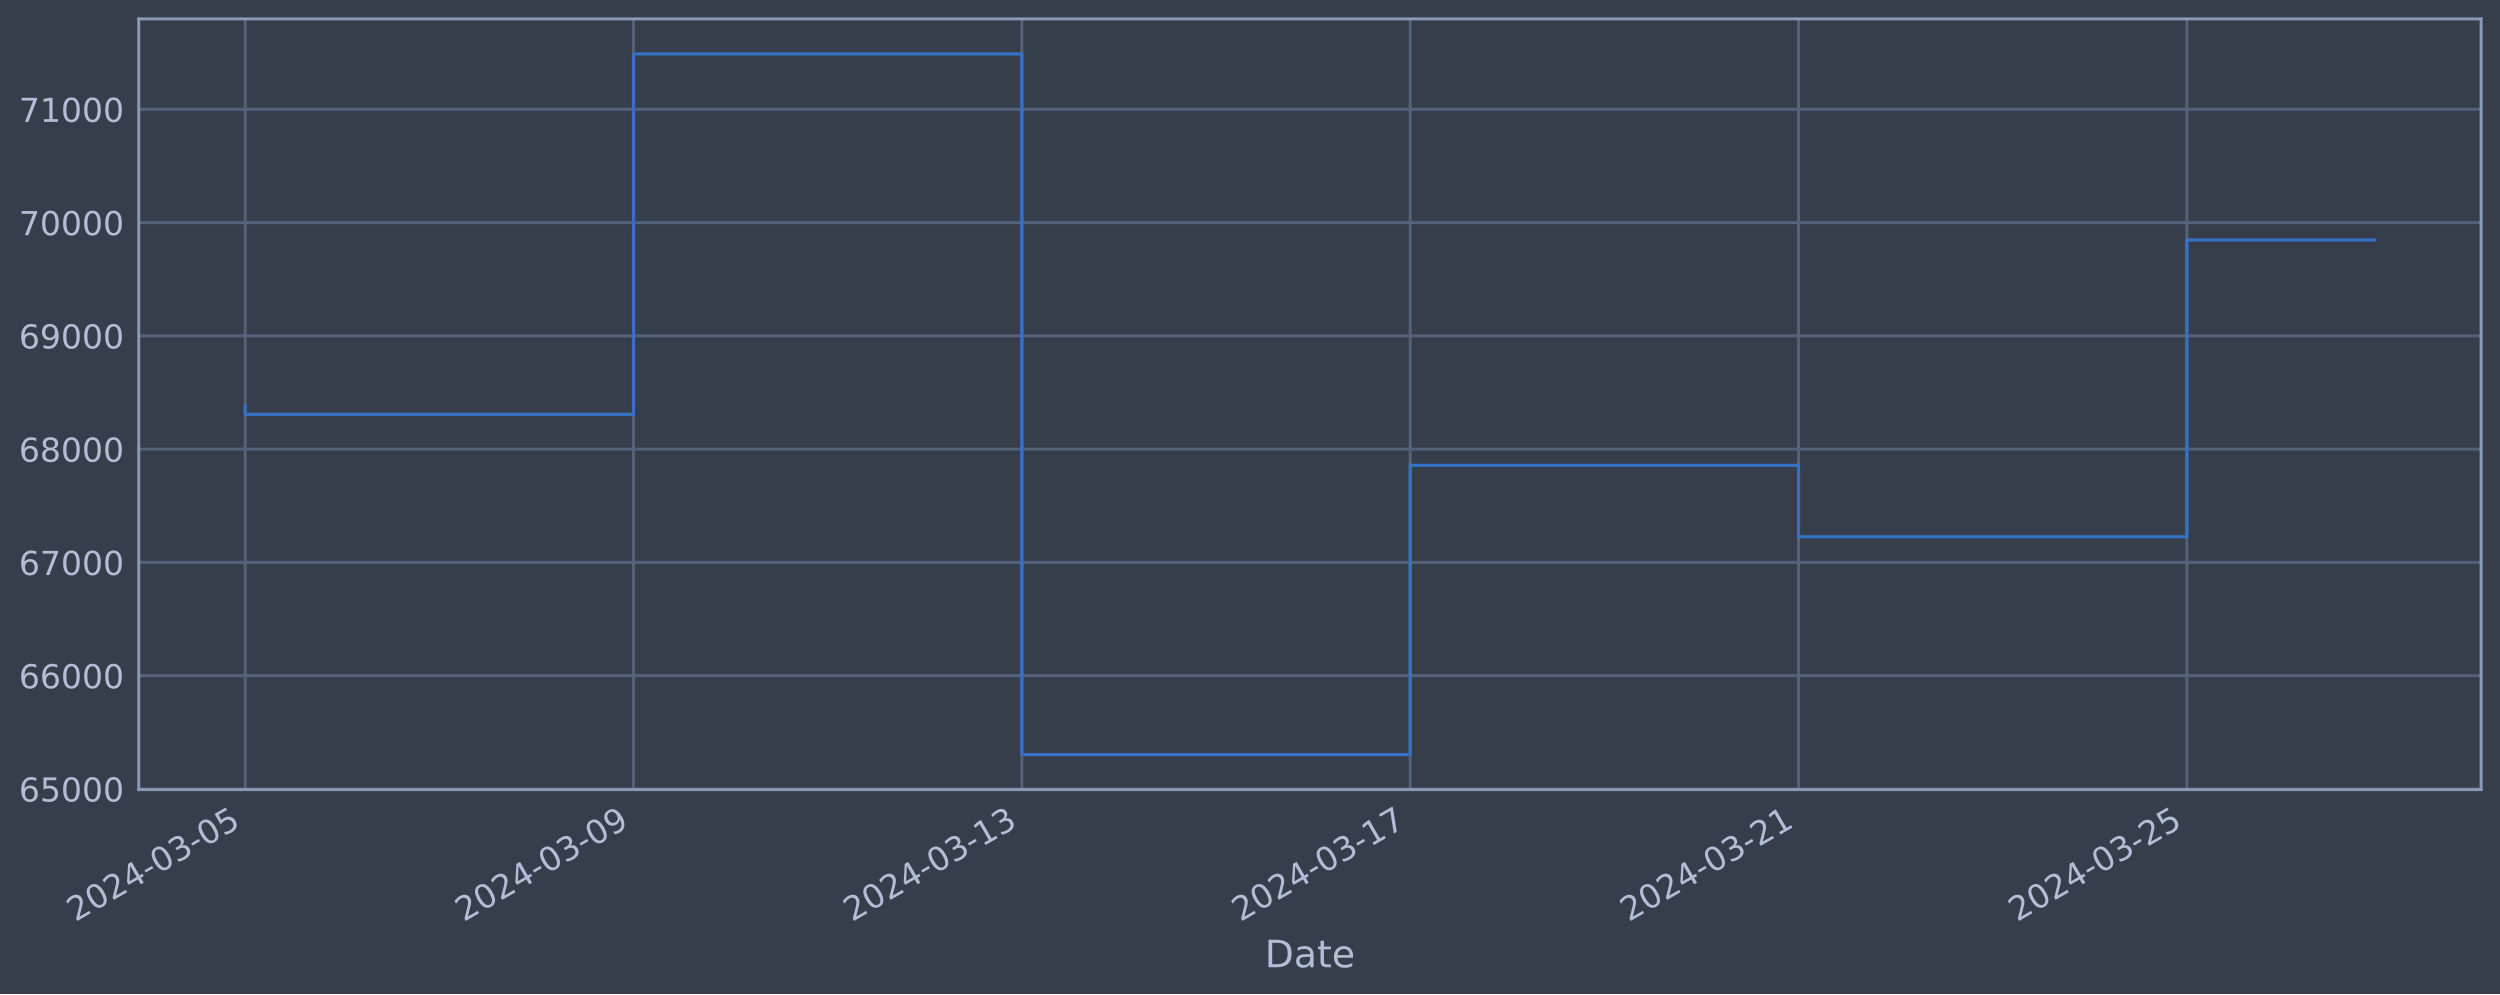
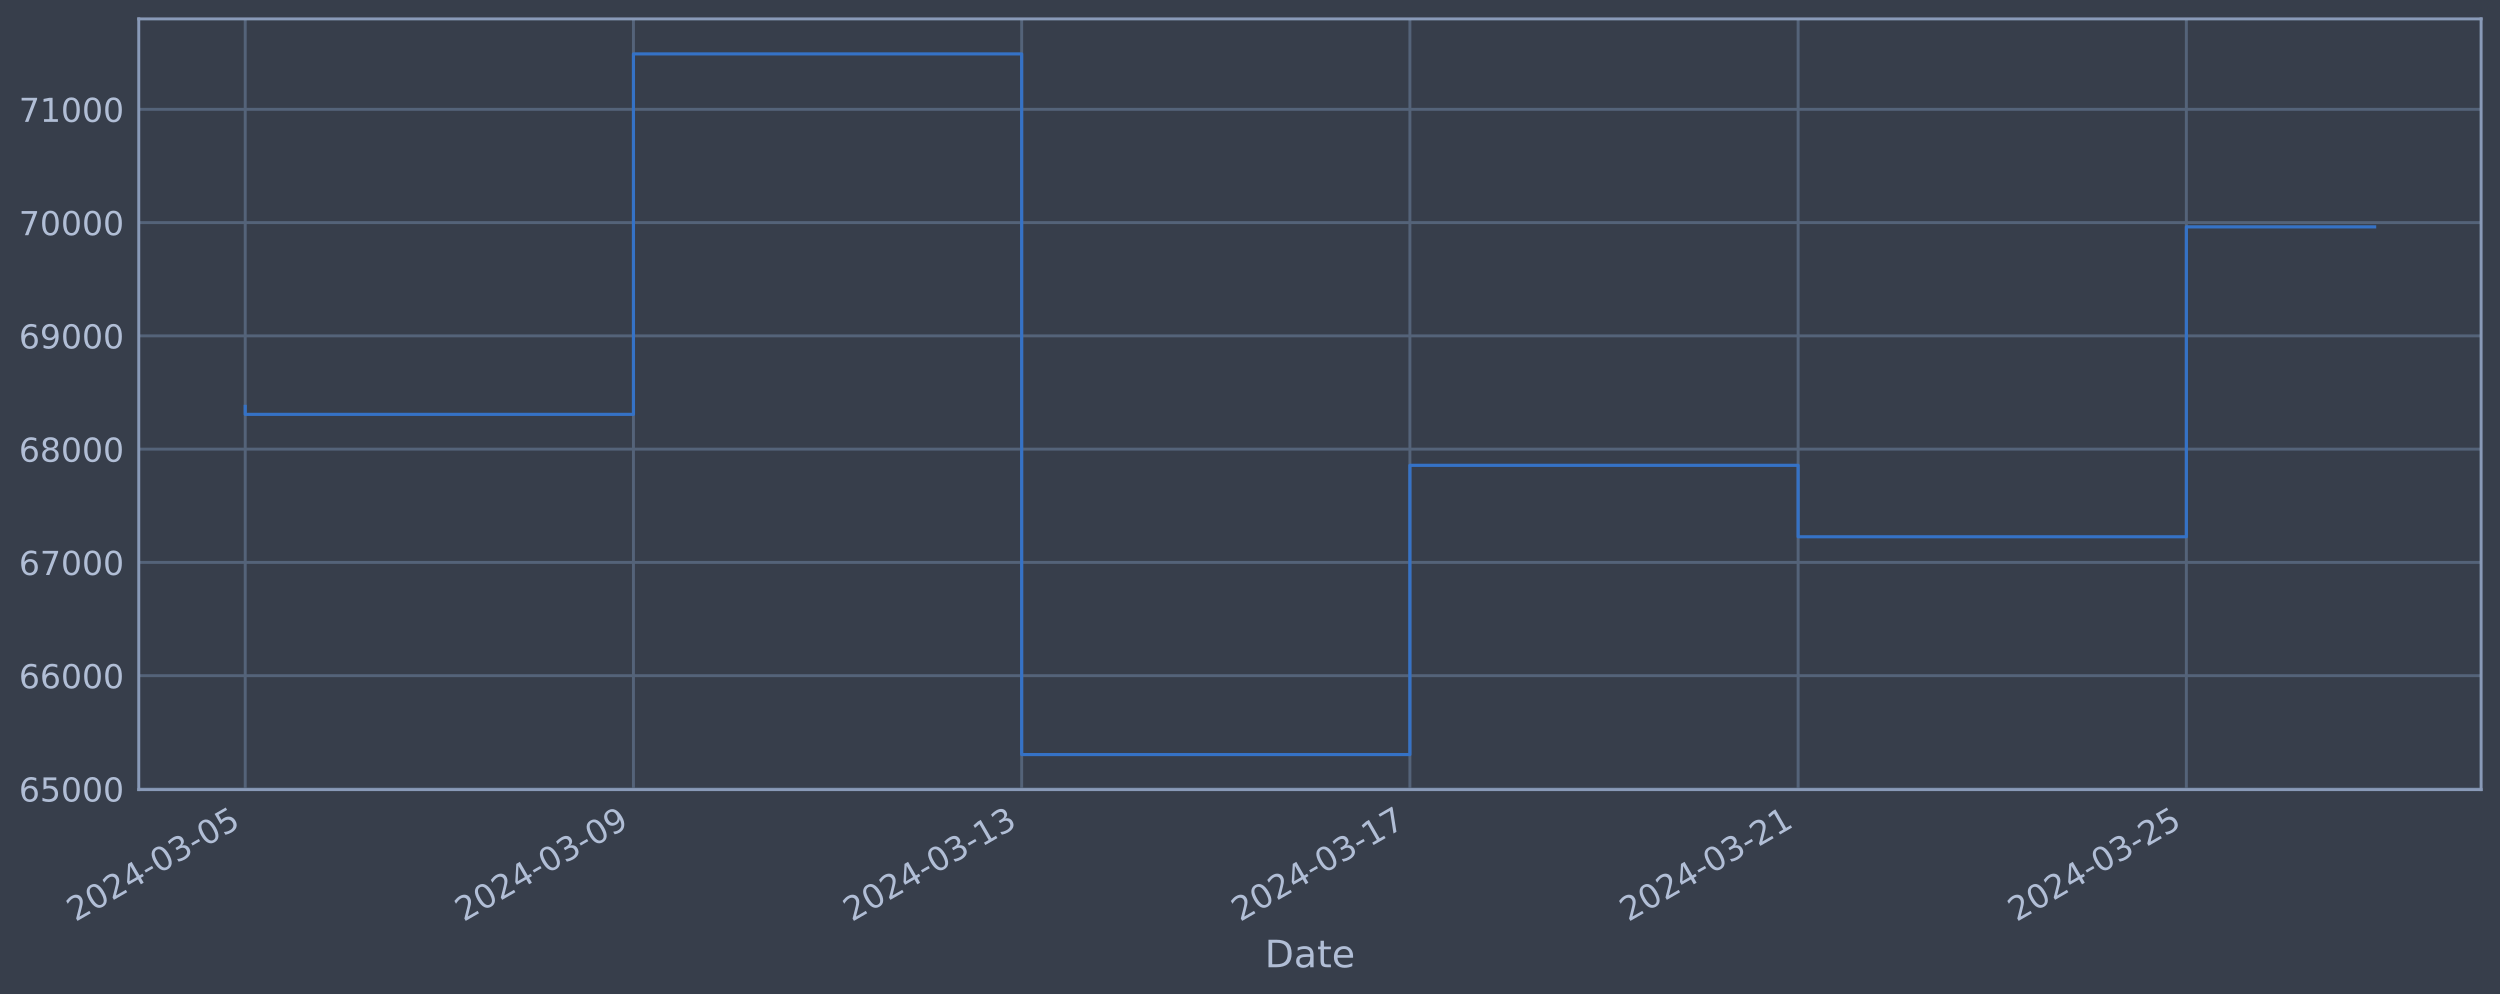
<svg xmlns="http://www.w3.org/2000/svg" xmlns:xlink="http://www.w3.org/1999/xlink" width="952.884pt" height="378.87pt" viewBox="0 0 952.884 378.87" version="1.1">
  <defs>
    <style type="text/css">*{stroke-linejoin: round; stroke-linecap: butt}</style>
  </defs>
  <g id="figure_1">
    <g id="patch_1">
      <path d="M 0 378.87  L 952.884 378.87  L 952.884 0  L 0 0  z " style="fill: #373e4b" />
    </g>
    <g id="axes_1">
      <g id="patch_2">
        <path d="M 52.884 300.96  L 945.684 300.96  L 945.684 7.2  L 52.884 7.2  z " style="fill: #373e4b" />
      </g>
      <g id="matplotlib.axis_1">
        <g id="xtick_1">
          <g id="line2d_1">
-             <path d="M 93.466 300.96  L 93.466 7.2  " clip-path="url(#p453dea6762)" style="fill: none; stroke: #546379; stroke-width: 1.12; stroke-linecap: square" />
+             <path d="M 93.466 300.96  L 93.466 7.2  " clip-path="url(#pf2230e58af)" style="fill: none; stroke: #546379; stroke-width: 1.12; stroke-linecap: square" />
          </g>
          <g id="line2d_2" />
          <g id="text_1">
            <g style="fill: #b1bed6" transform="translate(28.74006 351.4642) rotate(-30) scale(0.126 -0.126)">
              <defs>
                <path id="DejaVuSans-32" d="M 1228 531  L 3431 531  L 3431 0  L 469 0  L 469 531  Q 828 903 1448 1529  Q 2069 2156 2228 2338  Q 2531 2678 2651 2914  Q 2772 3150 2772 3378  Q 2772 3750 2511 3984  Q 2250 4219 1831 4219  Q 1534 4219 1204 4116  Q 875 4013 500 3803  L 500 4441  Q 881 4594 1212 4672  Q 1544 4750 1819 4750  Q 2544 4750 2975 4387  Q 3406 4025 3406 3419  Q 3406 3131 3298 2873  Q 3191 2616 2906 2266  Q 2828 2175 2409 1742  Q 1991 1309 1228 531  z " transform="scale(0.015625)" />
                <path id="DejaVuSans-30" d="M 2034 4250  Q 1547 4250 1301 3770  Q 1056 3291 1056 2328  Q 1056 1369 1301 889  Q 1547 409 2034 409  Q 2525 409 2770 889  Q 3016 1369 3016 2328  Q 3016 3291 2770 3770  Q 2525 4250 2034 4250  z M 2034 4750  Q 2819 4750 3233 4129  Q 3647 3509 3647 2328  Q 3647 1150 3233 529  Q 2819 -91 2034 -91  Q 1250 -91 836 529  Q 422 1150 422 2328  Q 422 3509 836 4129  Q 1250 4750 2034 4750  z " transform="scale(0.015625)" />
                <path id="DejaVuSans-34" d="M 2419 4116  L 825 1625  L 2419 1625  L 2419 4116  z M 2253 4666  L 3047 4666  L 3047 1625  L 3713 1625  L 3713 1100  L 3047 1100  L 3047 0  L 2419 0  L 2419 1100  L 313 1100  L 313 1709  L 2253 4666  z " transform="scale(0.015625)" />
                <path id="DejaVuSans-2d" d="M 313 2009  L 1997 2009  L 1997 1497  L 313 1497  L 313 2009  z " transform="scale(0.015625)" />
                <path id="DejaVuSans-33" d="M 2597 2516  Q 3050 2419 3304 2112  Q 3559 1806 3559 1356  Q 3559 666 3084 287  Q 2609 -91 1734 -91  Q 1441 -91 1130 -33  Q 819 25 488 141  L 488 750  Q 750 597 1062 519  Q 1375 441 1716 441  Q 2309 441 2620 675  Q 2931 909 2931 1356  Q 2931 1769 2642 2001  Q 2353 2234 1838 2234  L 1294 2234  L 1294 2753  L 1863 2753  Q 2328 2753 2575 2939  Q 2822 3125 2822 3475  Q 2822 3834 2567 4026  Q 2313 4219 1838 4219  Q 1578 4219 1281 4162  Q 984 4106 628 3988  L 628 4550  Q 988 4650 1302 4700  Q 1616 4750 1894 4750  Q 2613 4750 3031 4423  Q 3450 4097 3450 3541  Q 3450 3153 3228 2886  Q 3006 2619 2597 2516  z " transform="scale(0.015625)" />
                <path id="DejaVuSans-35" d="M 691 4666  L 3169 4666  L 3169 4134  L 1269 4134  L 1269 2991  Q 1406 3038 1543 3061  Q 1681 3084 1819 3084  Q 2600 3084 3056 2656  Q 3513 2228 3513 1497  Q 3513 744 3044 326  Q 2575 -91 1722 -91  Q 1428 -91 1123 -41  Q 819 9 494 109  L 494 744  Q 775 591 1075 516  Q 1375 441 1709 441  Q 2250 441 2565 725  Q 2881 1009 2881 1497  Q 2881 1984 2565 2268  Q 2250 2553 1709 2553  Q 1456 2553 1204 2497  Q 953 2441 691 2322  L 691 4666  z " transform="scale(0.015625)" />
              </defs>
              <use xlink:href="#DejaVuSans-32" />
              <use xlink:href="#DejaVuSans-30" x="63.623" />
              <use xlink:href="#DejaVuSans-32" x="127.246" />
              <use xlink:href="#DejaVuSans-34" x="190.869" />
              <use xlink:href="#DejaVuSans-2d" x="254.492" />
              <use xlink:href="#DejaVuSans-30" x="290.576" />
              <use xlink:href="#DejaVuSans-33" x="354.199" />
              <use xlink:href="#DejaVuSans-2d" x="417.822" />
              <use xlink:href="#DejaVuSans-30" x="453.906" />
              <use xlink:href="#DejaVuSans-35" x="517.529" />
            </g>
          </g>
        </g>
        <g id="xtick_2">
          <g id="line2d_3">
-             <path d="M 241.477 300.96  L 241.477 7.2  " clip-path="url(#p453dea6762)" style="fill: none; stroke: #546379; stroke-width: 1.12; stroke-linecap: square" />
+             <path d="M 241.44 300.96  L 241.44 7.2  " clip-path="url(#pf2230e58af)" style="fill: none; stroke: #546379; stroke-width: 1.12; stroke-linecap: square" />
          </g>
          <g id="line2d_4" />
          <g id="text_2">
-             <g style="fill: #b1bed6" transform="translate(176.7517 351.4642) rotate(-30) scale(0.126 -0.126)">
+             <g style="fill: #b1bed6" transform="translate(176.7142 351.4642) rotate(-30) scale(0.126 -0.126)">
              <defs>
                <path id="DejaVuSans-39" d="M 703 97  L 703 672  Q 941 559 1184 500  Q 1428 441 1663 441  Q 2288 441 2617 861  Q 2947 1281 2994 2138  Q 2813 1869 2534 1725  Q 2256 1581 1919 1581  Q 1219 1581 811 2004  Q 403 2428 403 3163  Q 403 3881 828 4315  Q 1253 4750 1959 4750  Q 2769 4750 3195 4129  Q 3622 3509 3622 2328  Q 3622 1225 3098 567  Q 2575 -91 1691 -91  Q 1453 -91 1209 -44  Q 966 3 703 97  z M 1959 2075  Q 2384 2075 2632 2365  Q 2881 2656 2881 3163  Q 2881 3666 2632 3958  Q 2384 4250 1959 4250  Q 1534 4250 1286 3958  Q 1038 3666 1038 3163  Q 1038 2656 1286 2365  Q 1534 2075 1959 2075  z " transform="scale(0.015625)" />
              </defs>
              <use xlink:href="#DejaVuSans-32" />
              <use xlink:href="#DejaVuSans-30" x="63.623" />
              <use xlink:href="#DejaVuSans-32" x="127.246" />
              <use xlink:href="#DejaVuSans-34" x="190.869" />
              <use xlink:href="#DejaVuSans-2d" x="254.492" />
              <use xlink:href="#DejaVuSans-30" x="290.576" />
              <use xlink:href="#DejaVuSans-33" x="354.199" />
              <use xlink:href="#DejaVuSans-2d" x="417.822" />
              <use xlink:href="#DejaVuSans-30" x="453.906" />
              <use xlink:href="#DejaVuSans-39" x="517.529" />
            </g>
          </g>
        </g>
        <g id="xtick_3">
          <g id="line2d_5">
-             <path d="M 389.489 300.96  L 389.489 7.2  " clip-path="url(#p453dea6762)" style="fill: none; stroke: #546379; stroke-width: 1.12; stroke-linecap: square" />
+             <path d="M 389.414 300.96  L 389.414 7.2  " clip-path="url(#pf2230e58af)" style="fill: none; stroke: #546379; stroke-width: 1.12; stroke-linecap: square" />
          </g>
          <g id="line2d_6" />
          <g id="text_3">
-             <g style="fill: #b1bed6" transform="translate(324.7633 351.4642) rotate(-30) scale(0.126 -0.126)">
+             <g style="fill: #b1bed6" transform="translate(324.6883 351.4642) rotate(-30) scale(0.126 -0.126)">
              <defs>
                <path id="DejaVuSans-31" d="M 794 531  L 1825 531  L 1825 4091  L 703 3866  L 703 4441  L 1819 4666  L 2450 4666  L 2450 531  L 3481 531  L 3481 0  L 794 0  L 794 531  z " transform="scale(0.015625)" />
              </defs>
              <use xlink:href="#DejaVuSans-32" />
              <use xlink:href="#DejaVuSans-30" x="63.623" />
              <use xlink:href="#DejaVuSans-32" x="127.246" />
              <use xlink:href="#DejaVuSans-34" x="190.869" />
              <use xlink:href="#DejaVuSans-2d" x="254.492" />
              <use xlink:href="#DejaVuSans-30" x="290.576" />
              <use xlink:href="#DejaVuSans-33" x="354.199" />
              <use xlink:href="#DejaVuSans-2d" x="417.822" />
              <use xlink:href="#DejaVuSans-31" x="453.906" />
              <use xlink:href="#DejaVuSans-33" x="517.529" />
            </g>
          </g>
        </g>
        <g id="xtick_4">
          <g id="line2d_7">
-             <path d="M 537.5 300.96  L 537.5 7.2  " clip-path="url(#p453dea6762)" style="fill: none; stroke: #546379; stroke-width: 1.12; stroke-linecap: square" />
+             <path d="M 537.388 300.96  L 537.388 7.2  " clip-path="url(#pf2230e58af)" style="fill: none; stroke: #546379; stroke-width: 1.12; stroke-linecap: square" />
          </g>
          <g id="line2d_8" />
          <g id="text_4">
-             <g style="fill: #b1bed6" transform="translate(472.7749 351.4642) rotate(-30) scale(0.126 -0.126)">
+             <g style="fill: #b1bed6" transform="translate(472.6624 351.4642) rotate(-30) scale(0.126 -0.126)">
              <defs>
                <path id="DejaVuSans-37" d="M 525 4666  L 3525 4666  L 3525 4397  L 1831 0  L 1172 0  L 2766 4134  L 525 4134  L 525 4666  z " transform="scale(0.015625)" />
              </defs>
              <use xlink:href="#DejaVuSans-32" />
              <use xlink:href="#DejaVuSans-30" x="63.623" />
              <use xlink:href="#DejaVuSans-32" x="127.246" />
              <use xlink:href="#DejaVuSans-34" x="190.869" />
              <use xlink:href="#DejaVuSans-2d" x="254.492" />
              <use xlink:href="#DejaVuSans-30" x="290.576" />
              <use xlink:href="#DejaVuSans-33" x="354.199" />
              <use xlink:href="#DejaVuSans-2d" x="417.822" />
              <use xlink:href="#DejaVuSans-31" x="453.906" />
              <use xlink:href="#DejaVuSans-37" x="517.529" />
            </g>
          </g>
        </g>
        <g id="xtick_5">
          <g id="line2d_9">
-             <path d="M 685.512 300.96  L 685.512 7.2  " clip-path="url(#p453dea6762)" style="fill: none; stroke: #546379; stroke-width: 1.12; stroke-linecap: square" />
+             <path d="M 685.362 300.96  L 685.362 7.2  " clip-path="url(#pf2230e58af)" style="fill: none; stroke: #546379; stroke-width: 1.12; stroke-linecap: square" />
          </g>
          <g id="line2d_10" />
          <g id="text_5">
-             <g style="fill: #b1bed6" transform="translate(620.7865 351.4642) rotate(-30) scale(0.126 -0.126)">
+             <g style="fill: #b1bed6" transform="translate(620.6366 351.4642) rotate(-30) scale(0.126 -0.126)">
              <use xlink:href="#DejaVuSans-32" />
              <use xlink:href="#DejaVuSans-30" x="63.623" />
              <use xlink:href="#DejaVuSans-32" x="127.246" />
              <use xlink:href="#DejaVuSans-34" x="190.869" />
              <use xlink:href="#DejaVuSans-2d" x="254.492" />
              <use xlink:href="#DejaVuSans-30" x="290.576" />
              <use xlink:href="#DejaVuSans-33" x="354.199" />
              <use xlink:href="#DejaVuSans-2d" x="417.822" />
              <use xlink:href="#DejaVuSans-32" x="453.906" />
              <use xlink:href="#DejaVuSans-31" x="517.529" />
            </g>
          </g>
        </g>
        <g id="xtick_6">
          <g id="line2d_11">
-             <path d="M 833.524 300.96  L 833.524 7.2  " clip-path="url(#p453dea6762)" style="fill: none; stroke: #546379; stroke-width: 1.12; stroke-linecap: square" />
+             <path d="M 833.336 300.96  L 833.336 7.2  " clip-path="url(#pf2230e58af)" style="fill: none; stroke: #546379; stroke-width: 1.12; stroke-linecap: square" />
          </g>
          <g id="line2d_12" />
          <g id="text_6">
-             <g style="fill: #b1bed6" transform="translate(768.7981 351.4642) rotate(-30) scale(0.126 -0.126)">
+             <g style="fill: #b1bed6" transform="translate(768.6107 351.4642) rotate(-30) scale(0.126 -0.126)">
              <use xlink:href="#DejaVuSans-32" />
              <use xlink:href="#DejaVuSans-30" x="63.623" />
              <use xlink:href="#DejaVuSans-32" x="127.246" />
              <use xlink:href="#DejaVuSans-34" x="190.869" />
              <use xlink:href="#DejaVuSans-2d" x="254.492" />
              <use xlink:href="#DejaVuSans-30" x="290.576" />
              <use xlink:href="#DejaVuSans-33" x="354.199" />
              <use xlink:href="#DejaVuSans-2d" x="417.822" />
              <use xlink:href="#DejaVuSans-32" x="453.906" />
              <use xlink:href="#DejaVuSans-35" x="517.529" />
            </g>
          </g>
        </g>
        <g id="text_7">
          <g style="fill: #b1bed6" transform="translate(482.0746 368.6753) scale(0.144 -0.144)">
            <defs>
              <path id="DejaVuSans-44" d="M 1259 4147  L 1259 519  L 2022 519  Q 2988 519 3436 956  Q 3884 1394 3884 2338  Q 3884 3275 3436 3711  Q 2988 4147 2022 4147  L 1259 4147  z M 628 4666  L 1925 4666  Q 3281 4666 3915 4102  Q 4550 3538 4550 2338  Q 4550 1131 3912 565  Q 3275 0 1925 0  L 628 0  L 628 4666  z " transform="scale(0.015625)" />
              <path id="DejaVuSans-61" d="M 2194 1759  Q 1497 1759 1228 1600  Q 959 1441 959 1056  Q 959 750 1161 570  Q 1363 391 1709 391  Q 2188 391 2477 730  Q 2766 1069 2766 1631  L 2766 1759  L 2194 1759  z M 3341 1997  L 3341 0  L 2766 0  L 2766 531  Q 2569 213 2275 61  Q 1981 -91 1556 -91  Q 1019 -91 701 211  Q 384 513 384 1019  Q 384 1609 779 1909  Q 1175 2209 1959 2209  L 2766 2209  L 2766 2266  Q 2766 2663 2505 2880  Q 2244 3097 1772 3097  Q 1472 3097 1187 3025  Q 903 2953 641 2809  L 641 3341  Q 956 3463 1253 3523  Q 1550 3584 1831 3584  Q 2591 3584 2966 3190  Q 3341 2797 3341 1997  z " transform="scale(0.015625)" />
              <path id="DejaVuSans-74" d="M 1172 4494  L 1172 3500  L 2356 3500  L 2356 3053  L 1172 3053  L 1172 1153  Q 1172 725 1289 603  Q 1406 481 1766 481  L 2356 481  L 2356 0  L 1766 0  Q 1100 0 847 248  Q 594 497 594 1153  L 594 3053  L 172 3053  L 172 3500  L 594 3500  L 594 4494  L 1172 4494  z " transform="scale(0.015625)" />
              <path id="DejaVuSans-65" d="M 3597 1894  L 3597 1613  L 953 1613  Q 991 1019 1311 708  Q 1631 397 2203 397  Q 2534 397 2845 478  Q 3156 559 3463 722  L 3463 178  Q 3153 47 2828 -22  Q 2503 -91 2169 -91  Q 1331 -91 842 396  Q 353 884 353 1716  Q 353 2575 817 3079  Q 1281 3584 2069 3584  Q 2775 3584 3186 3129  Q 3597 2675 3597 1894  z M 3022 2063  Q 3016 2534 2758 2815  Q 2500 3097 2075 3097  Q 1594 3097 1305 2825  Q 1016 2553 972 2059  L 3022 2063  z " transform="scale(0.015625)" />
            </defs>
            <use xlink:href="#DejaVuSans-44" />
            <use xlink:href="#DejaVuSans-61" x="77.002" />
            <use xlink:href="#DejaVuSans-74" x="138.281" />
            <use xlink:href="#DejaVuSans-65" x="177.49" />
          </g>
        </g>
      </g>
      <g id="matplotlib.axis_2">
        <g id="ytick_1">
          <g id="line2d_13">
-             <path d="M 52.884 300.718  L 945.684 300.718  " clip-path="url(#p453dea6762)" style="fill: none; stroke: #546379; stroke-width: 1.12; stroke-linecap: square" />
+             <path d="M 52.884 300.718  L 945.684 300.718  " clip-path="url(#pf2230e58af)" style="fill: none; stroke: #546379; stroke-width: 1.12; stroke-linecap: square" />
          </g>
          <g id="line2d_14" />
          <g id="text_8">
            <g style="fill: #b1bed6" transform="translate(7.2 305.5049) scale(0.126 -0.126)">
              <defs>
                <path id="DejaVuSans-36" d="M 2113 2584  Q 1688 2584 1439 2293  Q 1191 2003 1191 1497  Q 1191 994 1439 701  Q 1688 409 2113 409  Q 2538 409 2786 701  Q 3034 994 3034 1497  Q 3034 2003 2786 2293  Q 2538 2584 2113 2584  z M 3366 4563  L 3366 3988  Q 3128 4100 2886 4159  Q 2644 4219 2406 4219  Q 1781 4219 1451 3797  Q 1122 3375 1075 2522  Q 1259 2794 1537 2939  Q 1816 3084 2150 3084  Q 2853 3084 3261 2657  Q 3669 2231 3669 1497  Q 3669 778 3244 343  Q 2819 -91 2113 -91  Q 1303 -91 875 529  Q 447 1150 447 2328  Q 447 3434 972 4092  Q 1497 4750 2381 4750  Q 2619 4750 2861 4703  Q 3103 4656 3366 4563  z " transform="scale(0.015625)" />
              </defs>
              <use xlink:href="#DejaVuSans-36" />
              <use xlink:href="#DejaVuSans-35" x="63.623" />
              <use xlink:href="#DejaVuSans-30" x="127.246" />
              <use xlink:href="#DejaVuSans-30" x="190.869" />
              <use xlink:href="#DejaVuSans-30" x="254.492" />
            </g>
          </g>
        </g>
        <g id="ytick_2">
          <g id="line2d_15">
-             <path d="M 52.884 257.544  L 945.684 257.544  " clip-path="url(#p453dea6762)" style="fill: none; stroke: #546379; stroke-width: 1.12; stroke-linecap: square" />
+             <path d="M 52.884 257.544  L 945.684 257.544  " clip-path="url(#pf2230e58af)" style="fill: none; stroke: #546379; stroke-width: 1.12; stroke-linecap: square" />
          </g>
          <g id="line2d_16" />
          <g id="text_9">
            <g style="fill: #b1bed6" transform="translate(7.2 262.331) scale(0.126 -0.126)">
              <use xlink:href="#DejaVuSans-36" />
              <use xlink:href="#DejaVuSans-36" x="63.623" />
              <use xlink:href="#DejaVuSans-30" x="127.246" />
              <use xlink:href="#DejaVuSans-30" x="190.869" />
              <use xlink:href="#DejaVuSans-30" x="254.492" />
            </g>
          </g>
        </g>
        <g id="ytick_3">
          <g id="line2d_17">
-             <path d="M 52.884 214.37  L 945.684 214.37  " clip-path="url(#p453dea6762)" style="fill: none; stroke: #546379; stroke-width: 1.12; stroke-linecap: square" />
+             <path d="M 52.884 214.37  L 945.684 214.37  " clip-path="url(#pf2230e58af)" style="fill: none; stroke: #546379; stroke-width: 1.12; stroke-linecap: square" />
          </g>
          <g id="line2d_18" />
          <g id="text_10">
            <g style="fill: #b1bed6" transform="translate(7.2 219.157) scale(0.126 -0.126)">
              <use xlink:href="#DejaVuSans-36" />
              <use xlink:href="#DejaVuSans-37" x="63.623" />
              <use xlink:href="#DejaVuSans-30" x="127.246" />
              <use xlink:href="#DejaVuSans-30" x="190.869" />
              <use xlink:href="#DejaVuSans-30" x="254.492" />
            </g>
          </g>
        </g>
        <g id="ytick_4">
          <g id="line2d_19">
-             <path d="M 52.884 171.196  L 945.684 171.196  " clip-path="url(#p453dea6762)" style="fill: none; stroke: #546379; stroke-width: 1.12; stroke-linecap: square" />
+             <path d="M 52.884 171.196  L 945.684 171.196  " clip-path="url(#pf2230e58af)" style="fill: none; stroke: #546379; stroke-width: 1.12; stroke-linecap: square" />
          </g>
          <g id="line2d_20" />
          <g id="text_11">
            <g style="fill: #b1bed6" transform="translate(7.2 175.9831) scale(0.126 -0.126)">
              <defs>
                <path id="DejaVuSans-38" d="M 2034 2216  Q 1584 2216 1326 1975  Q 1069 1734 1069 1313  Q 1069 891 1326 650  Q 1584 409 2034 409  Q 2484 409 2743 651  Q 3003 894 3003 1313  Q 3003 1734 2745 1975  Q 2488 2216 2034 2216  z M 1403 2484  Q 997 2584 770 2862  Q 544 3141 544 3541  Q 544 4100 942 4425  Q 1341 4750 2034 4750  Q 2731 4750 3128 4425  Q 3525 4100 3525 3541  Q 3525 3141 3298 2862  Q 3072 2584 2669 2484  Q 3125 2378 3379 2068  Q 3634 1759 3634 1313  Q 3634 634 3220 271  Q 2806 -91 2034 -91  Q 1263 -91 848 271  Q 434 634 434 1313  Q 434 1759 690 2068  Q 947 2378 1403 2484  z M 1172 3481  Q 1172 3119 1398 2916  Q 1625 2713 2034 2713  Q 2441 2713 2670 2916  Q 2900 3119 2900 3481  Q 2900 3844 2670 4047  Q 2441 4250 2034 4250  Q 1625 4250 1398 4047  Q 1172 3844 1172 3481  z " transform="scale(0.015625)" />
              </defs>
              <use xlink:href="#DejaVuSans-36" />
              <use xlink:href="#DejaVuSans-38" x="63.623" />
              <use xlink:href="#DejaVuSans-30" x="127.246" />
              <use xlink:href="#DejaVuSans-30" x="190.869" />
              <use xlink:href="#DejaVuSans-30" x="254.492" />
            </g>
          </g>
        </g>
        <g id="ytick_5">
          <g id="line2d_21">
-             <path d="M 52.884 128.022  L 945.684 128.022  " clip-path="url(#p453dea6762)" style="fill: none; stroke: #546379; stroke-width: 1.12; stroke-linecap: square" />
+             <path d="M 52.884 128.022  L 945.684 128.022  " clip-path="url(#pf2230e58af)" style="fill: none; stroke: #546379; stroke-width: 1.12; stroke-linecap: square" />
          </g>
          <g id="line2d_22" />
          <g id="text_12">
            <g style="fill: #b1bed6" transform="translate(7.2 132.8092) scale(0.126 -0.126)">
              <use xlink:href="#DejaVuSans-36" />
              <use xlink:href="#DejaVuSans-39" x="63.623" />
              <use xlink:href="#DejaVuSans-30" x="127.246" />
              <use xlink:href="#DejaVuSans-30" x="190.869" />
              <use xlink:href="#DejaVuSans-30" x="254.492" />
            </g>
          </g>
        </g>
        <g id="ytick_6">
          <g id="line2d_23">
-             <path d="M 52.884 84.848  L 945.684 84.848  " clip-path="url(#p453dea6762)" style="fill: none; stroke: #546379; stroke-width: 1.12; stroke-linecap: square" />
+             <path d="M 52.884 84.848  L 945.684 84.848  " clip-path="url(#pf2230e58af)" style="fill: none; stroke: #546379; stroke-width: 1.12; stroke-linecap: square" />
          </g>
          <g id="line2d_24" />
          <g id="text_13">
            <g style="fill: #b1bed6" transform="translate(7.2 89.63523) scale(0.126 -0.126)">
              <use xlink:href="#DejaVuSans-37" />
              <use xlink:href="#DejaVuSans-30" x="63.623" />
              <use xlink:href="#DejaVuSans-30" x="127.246" />
              <use xlink:href="#DejaVuSans-30" x="190.869" />
              <use xlink:href="#DejaVuSans-30" x="254.492" />
            </g>
          </g>
        </g>
        <g id="ytick_7">
          <g id="line2d_25">
-             <path d="M 52.884 41.674  L 945.684 41.674  " clip-path="url(#p453dea6762)" style="fill: none; stroke: #546379; stroke-width: 1.12; stroke-linecap: square" />
+             <path d="M 52.884 41.674  L 945.684 41.674  " clip-path="url(#pf2230e58af)" style="fill: none; stroke: #546379; stroke-width: 1.12; stroke-linecap: square" />
          </g>
          <g id="line2d_26" />
          <g id="text_14">
            <g style="fill: #b1bed6" transform="translate(7.2 46.4613) scale(0.126 -0.126)">
              <use xlink:href="#DejaVuSans-37" />
              <use xlink:href="#DejaVuSans-31" x="63.623" />
              <use xlink:href="#DejaVuSans-30" x="127.246" />
              <use xlink:href="#DejaVuSans-30" x="190.869" />
              <use xlink:href="#DejaVuSans-30" x="254.492" />
            </g>
          </g>
        </g>
      </g>
      <g id="line2d_27">
-         <path d="M 93.466 154.891  L 93.466 157.946  L 241.477 157.946  L 241.477 20.553  L 389.489 20.553  L 389.489 287.607  L 537.5 287.607  L 537.5 177.362  L 685.512 177.362  L 685.512 204.598  L 833.524 204.598  L 833.524 91.469  L 905.102 91.469  " clip-path="url(#p453dea6762)" style="fill: none; stroke: #3572c6; stroke-width: 1.2; stroke-linecap: square" />
+         <path d="M 93.466 154.891  L 93.466 157.946  L 241.44 157.946  L 241.44 20.553  L 389.414 20.553  L 389.414 287.607  L 537.388 287.607  L 537.388 177.362  L 685.362 177.362  L 685.362 204.598  L 833.336 204.598  L 833.336 86.469  L 905.102 86.469  " clip-path="url(#pf2230e58af)" style="fill: none; stroke: #3572c6; stroke-width: 1.2; stroke-linecap: square" />
      </g>
      <g id="patch_3">
        <path d="M 52.884 300.96  L 52.884 7.2  " style="fill: none; stroke: #899ab8; stroke-width: 1.12; stroke-linejoin: miter; stroke-linecap: square" />
      </g>
      <g id="patch_4">
        <path d="M 945.684 300.96  L 945.684 7.2  " style="fill: none; stroke: #899ab8; stroke-width: 1.12; stroke-linejoin: miter; stroke-linecap: square" />
      </g>
      <g id="patch_5">
        <path d="M 52.884 300.96  L 945.684 300.96  " style="fill: none; stroke: #899ab8; stroke-width: 1.12; stroke-linejoin: miter; stroke-linecap: square" />
      </g>
      <g id="patch_6">
        <path d="M 52.884 7.2  L 945.684 7.2  " style="fill: none; stroke: #899ab8; stroke-width: 1.12; stroke-linejoin: miter; stroke-linecap: square" />
      </g>
    </g>
  </g>
  <defs>
-     <clipPath id="p453dea6762">
+     <clipPath id="pf2230e58af">
      <rect x="52.884" y="7.2" width="892.8" height="293.76" />
    </clipPath>
  </defs>
</svg>
